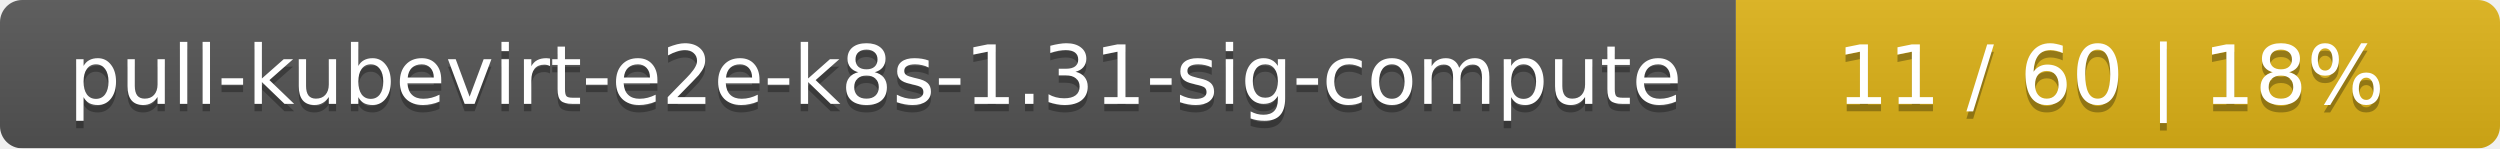
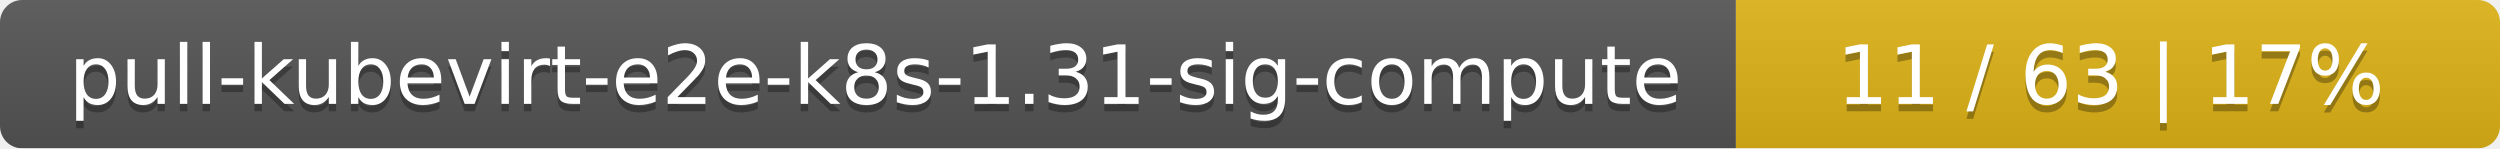
<svg xmlns="http://www.w3.org/2000/svg" width="337" height="20">
  <linearGradient id="smooth" x2="0" y2="100%">
    <stop offset="0" stop-color="#bbb" stop-opacity=".1" />
    <stop offset="1" stop-opacity=".1" />
  </linearGradient>
  <mask id="round">
    <rect width="337" height="20" rx="3" fill="#fff" />
  </mask>
  <g mask="url(#round)">
    <rect width="234" height="20" fill="#555" />
    <rect x="234" width="103" height="20" fill="#dfb317" />
    <rect width="337" height="20" fill="url(#smooth)" />
  </g>
  <g fill="#fff" text-anchor="middle" font-family="DejaVu Sans,Verdana,Geneva,sans-serif" font-size="11">
    <text x="118" y="15" fill="#010101" fill-opacity=".3">pull-kubevirt-e2e-k8s-1.31-sig-compute</text>
    <text x="118" y="14">pull-kubevirt-e2e-k8s-1.31-sig-compute</text>
-     <text x="284.5" y="15" fill="#010101" fill-opacity=".3">11 / 60    |    18%</text>
-     <text x="284.5" y="14">11 / 60    |    18%</text>
+     <text x="284.5" y="15" fill="#010101" fill-opacity=".3">11 / 63    |    17%</text>
+     <text x="284.5" y="14">11 / 63    |    17%</text>
  </g>
</svg>
